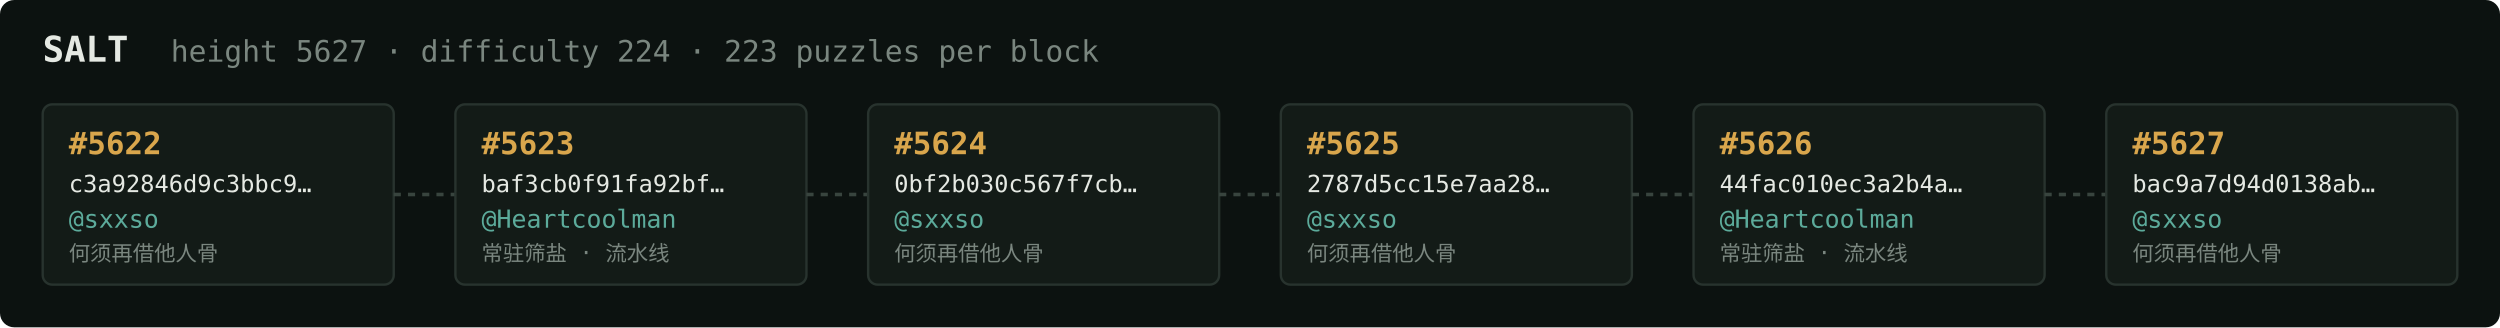
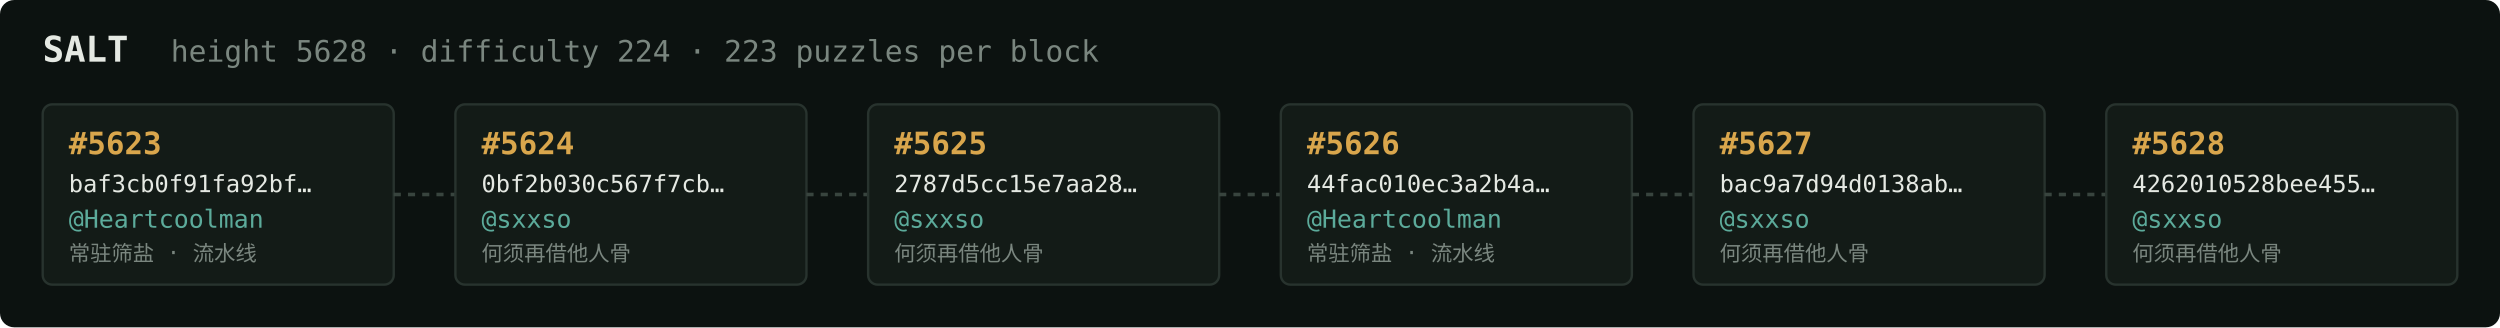
<svg xmlns="http://www.w3.org/2000/svg" width="1054" height="138" viewBox="0 0 1054 138" font-family="ui-monospace,SFMono-Regular,Menlo,monospace">
  <rect fill="#0c1210" width="1054" height="138" rx="6" />
  <text x="18" y="26" fill="#e5e9e3" font-size="15" font-weight="700">SALT</text>
-   <text x="72" y="26" fill="#7a867f" font-size="12.5">height 5627 · difficulty 224 · 223 puzzles per block</text>
+   <text x="72" y="26" fill="#7a867f" font-size="12.5">height 5628 · difficulty 224 · 223 puzzles per block</text>
  <rect x="18" y="44" width="148" height="76" rx="4" fill="#131b17" stroke="#28332e" stroke-width="1" />
-   <text x="29" y="65" fill="#d9a64c" font-size="13" font-weight="700">#5622</text>
-   <text x="29" y="81" fill="#e5e9e3" font-size="10">c3a92846d9c3bbc9…</text>
-   <text x="29" y="96" fill="#5cab9b" font-size="10.5">@sxxso</text>
-   <text x="29" y="110" fill="#7a867f" font-size="9">何须再借他人骨</text>
+   <text x="29" y="65" fill="#d9a64c" font-size="13" font-weight="700">#5623</text>
+   <text x="29" y="81" fill="#e5e9e3" font-size="10">baf3cb0f91fa92bf…</text>
+   <text x="29" y="96" fill="#5cab9b" font-size="10.5">@Heartcoolman</text>
+   <text x="29" y="110" fill="#7a867f" font-size="9">常驻筛盐 · 流水线</text>
  <line x1="166" y1="82.0" x2="192" y2="82.0" stroke="#38443e" stroke-width="1.5" stroke-dasharray="3 3" />
  <rect x="192" y="44" width="148" height="76" rx="4" fill="#131b17" stroke="#28332e" stroke-width="1" />
-   <text x="203" y="65" fill="#d9a64c" font-size="13" font-weight="700">#5623</text>
-   <text x="203" y="81" fill="#e5e9e3" font-size="10">baf3cb0f91fa92bf…</text>
-   <text x="203" y="96" fill="#5cab9b" font-size="10.5">@Heartcoolman</text>
-   <text x="203" y="110" fill="#7a867f" font-size="9">常驻筛盐 · 流水线</text>
+   <text x="203" y="65" fill="#d9a64c" font-size="13" font-weight="700">#5624</text>
+   <text x="203" y="81" fill="#e5e9e3" font-size="10">0bf2b030c567f7cb…</text>
+   <text x="203" y="96" fill="#5cab9b" font-size="10.5">@sxxso</text>
+   <text x="203" y="110" fill="#7a867f" font-size="9">何须再借他人骨</text>
  <line x1="340" y1="82.0" x2="366" y2="82.0" stroke="#38443e" stroke-width="1.5" stroke-dasharray="3 3" />
  <rect x="366" y="44" width="148" height="76" rx="4" fill="#131b17" stroke="#28332e" stroke-width="1" />
-   <text x="377" y="65" fill="#d9a64c" font-size="13" font-weight="700">#5624</text>
-   <text x="377" y="81" fill="#e5e9e3" font-size="10">0bf2b030c567f7cb…</text>
+   <text x="377" y="65" fill="#d9a64c" font-size="13" font-weight="700">#5625</text>
+   <text x="377" y="81" fill="#e5e9e3" font-size="10">2787d5cc15e7aa28…</text>
  <text x="377" y="96" fill="#5cab9b" font-size="10.5">@sxxso</text>
  <text x="377" y="110" fill="#7a867f" font-size="9">何须再借他人骨</text>
  <line x1="514" y1="82.0" x2="540" y2="82.0" stroke="#38443e" stroke-width="1.5" stroke-dasharray="3 3" />
  <rect x="540" y="44" width="148" height="76" rx="4" fill="#131b17" stroke="#28332e" stroke-width="1" />
-   <text x="551" y="65" fill="#d9a64c" font-size="13" font-weight="700">#5625</text>
-   <text x="551" y="81" fill="#e5e9e3" font-size="10">2787d5cc15e7aa28…</text>
-   <text x="551" y="96" fill="#5cab9b" font-size="10.5">@sxxso</text>
-   <text x="551" y="110" fill="#7a867f" font-size="9">何须再借他人骨</text>
+   <text x="551" y="65" fill="#d9a64c" font-size="13" font-weight="700">#5626</text>
+   <text x="551" y="81" fill="#e5e9e3" font-size="10">44fac010ec3a2b4a…</text>
+   <text x="551" y="96" fill="#5cab9b" font-size="10.5">@Heartcoolman</text>
+   <text x="551" y="110" fill="#7a867f" font-size="9">常驻筛盐 · 流水线</text>
  <line x1="688" y1="82.0" x2="714" y2="82.0" stroke="#38443e" stroke-width="1.5" stroke-dasharray="3 3" />
  <rect x="714" y="44" width="148" height="76" rx="4" fill="#131b17" stroke="#28332e" stroke-width="1" />
-   <text x="725" y="65" fill="#d9a64c" font-size="13" font-weight="700">#5626</text>
-   <text x="725" y="81" fill="#e5e9e3" font-size="10">44fac010ec3a2b4a…</text>
-   <text x="725" y="96" fill="#5cab9b" font-size="10.5">@Heartcoolman</text>
-   <text x="725" y="110" fill="#7a867f" font-size="9">常驻筛盐 · 流水线</text>
+   <text x="725" y="65" fill="#d9a64c" font-size="13" font-weight="700">#5627</text>
+   <text x="725" y="81" fill="#e5e9e3" font-size="10">bac9a7d94d0138ab…</text>
+   <text x="725" y="96" fill="#5cab9b" font-size="10.5">@sxxso</text>
+   <text x="725" y="110" fill="#7a867f" font-size="9">何须再借他人骨</text>
  <line x1="862" y1="82.0" x2="888" y2="82.0" stroke="#38443e" stroke-width="1.5" stroke-dasharray="3 3" />
  <rect x="888" y="44" width="148" height="76" rx="4" fill="#131b17" stroke="#28332e" stroke-width="1" />
-   <text x="899" y="65" fill="#d9a64c" font-size="13" font-weight="700">#5627</text>
-   <text x="899" y="81" fill="#e5e9e3" font-size="10">bac9a7d94d0138ab…</text>
+   <text x="899" y="65" fill="#d9a64c" font-size="13" font-weight="700">#5628</text>
+   <text x="899" y="81" fill="#e5e9e3" font-size="10">4262010528bee455…</text>
  <text x="899" y="96" fill="#5cab9b" font-size="10.5">@sxxso</text>
  <text x="899" y="110" fill="#7a867f" font-size="9">何须再借他人骨</text>
</svg>
